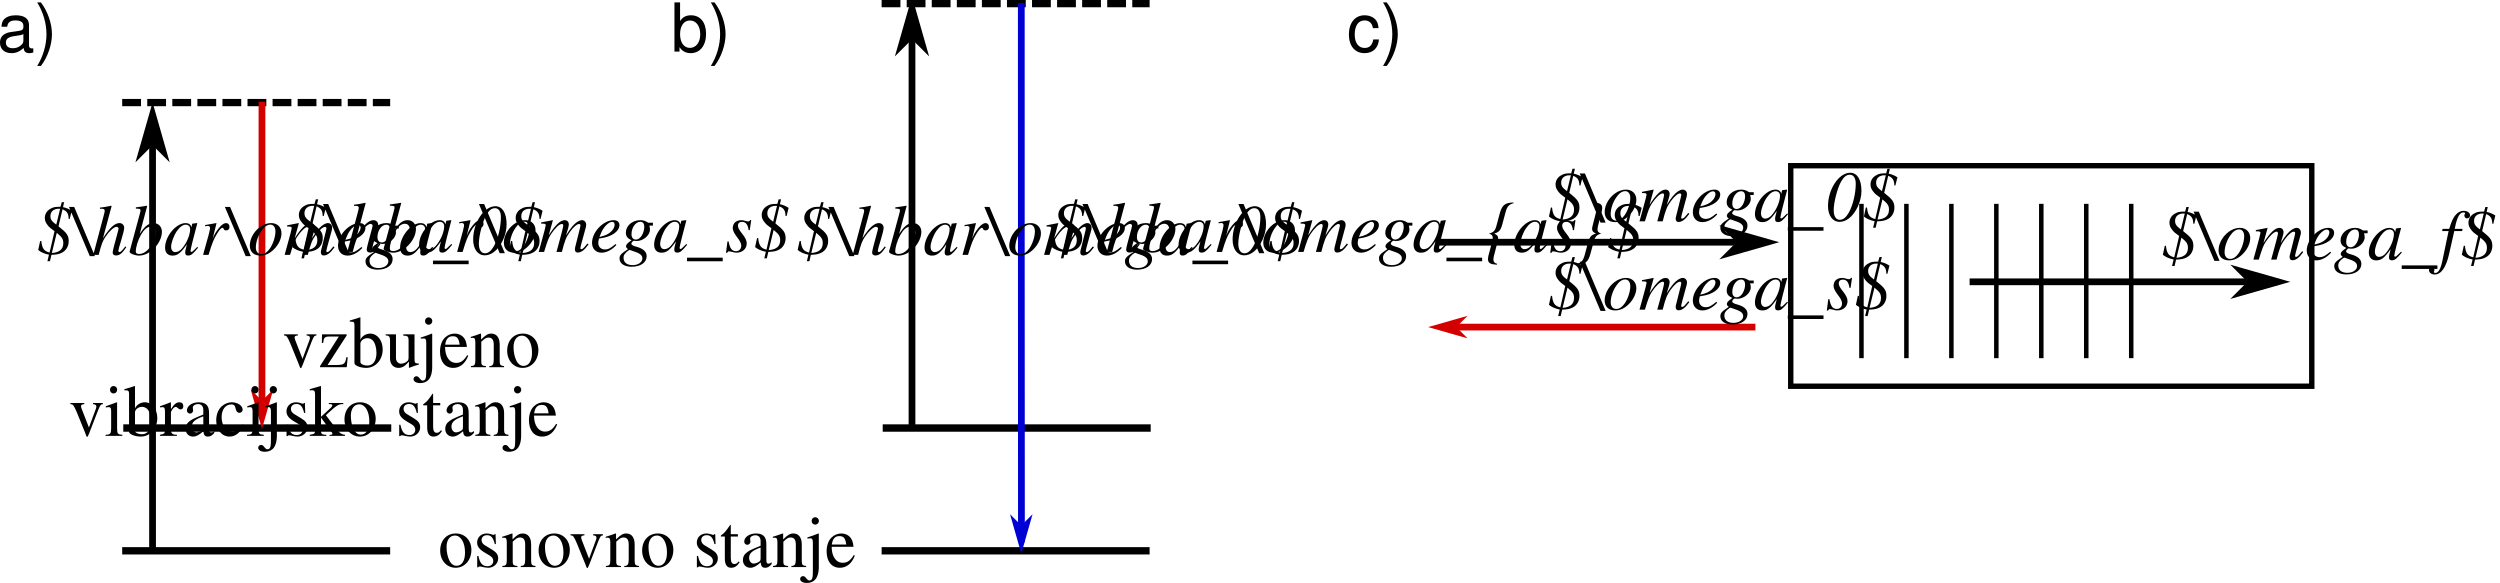
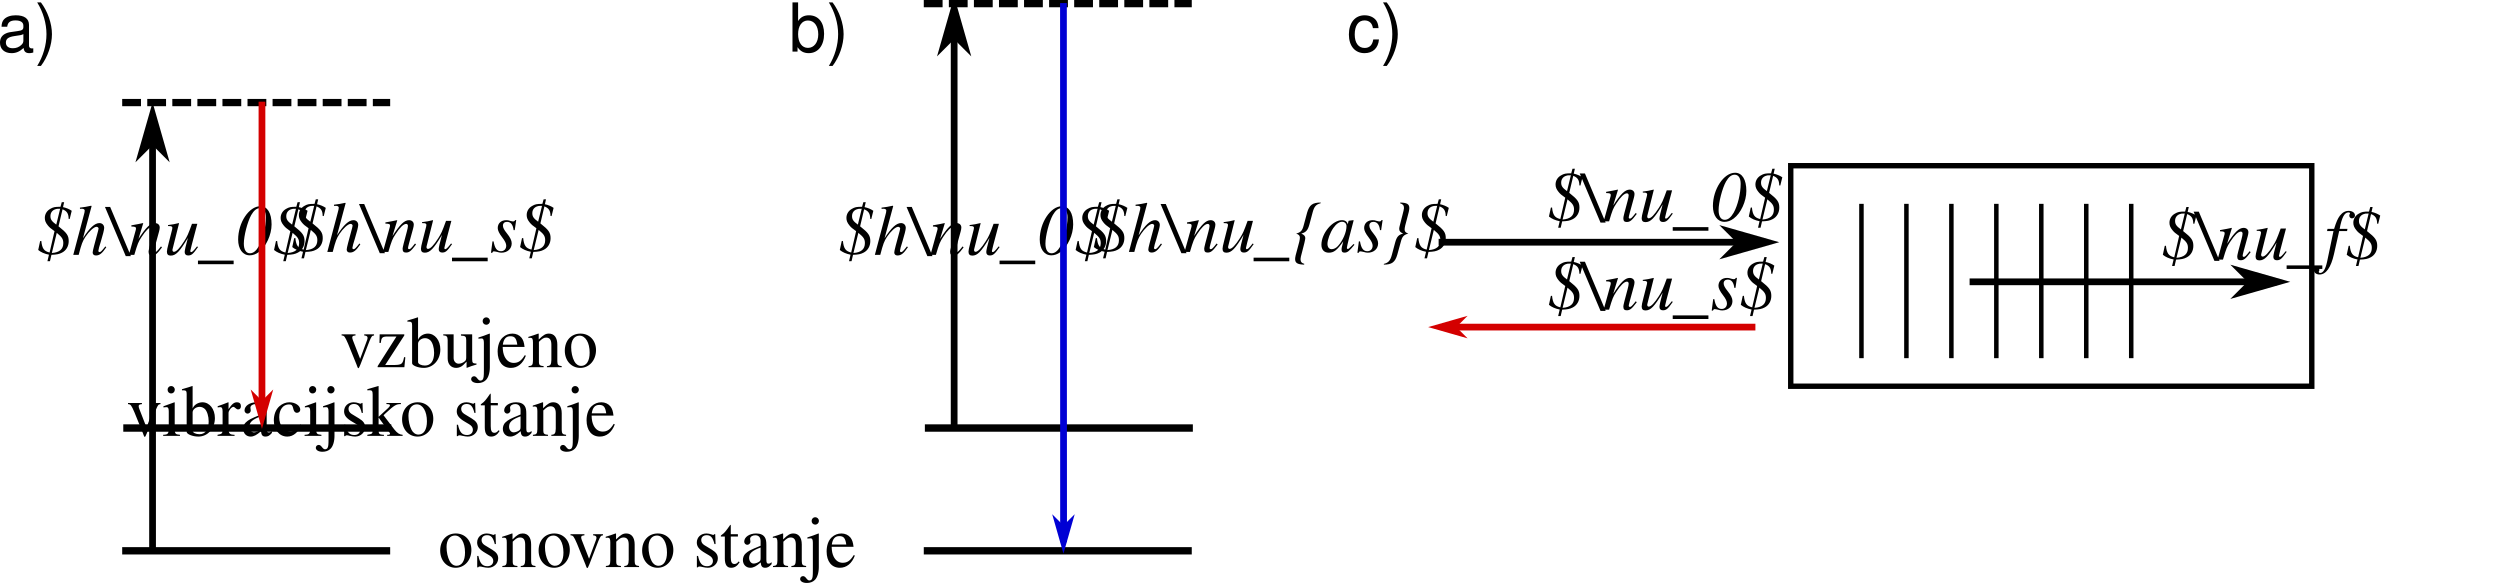
<svg xmlns="http://www.w3.org/2000/svg" width="156.921mm" height="36.593mm" viewBox="0 0 556.019 129.66" id="svg4233" version="1.1">
  <defs id="defs4235">
    <marker orient="auto" refY="0" refX="0" id="Arrow1Send" style="overflow:visible">
      <path id="path6160" d="M 0,0 5,-5 -12.5,0 5,5 0,0 Z" style="fill:#d40000;fill-opacity:1;fill-rule:evenodd;stroke:#d40000;stroke-width:1pt;stroke-opacity:1" transform="matrix(-0.2,0,0,-0.2,-1.2,0)" />
    </marker>
    <marker orient="auto" refY="0" refX="0" id="Arrow1Mend-76-9" style="overflow:visible">
      <path id="path4578-4-5" d="M 0,0 5,-5 -12.5,0 5,5 0,0 Z" style="fill-rule:evenodd;stroke:#000000;stroke-width:1pt" transform="matrix(-0.4,0,0,-0.4,-4,0)" />
    </marker>
    <clipPath id="cp6-9-9-9-0">
      <polygon id="polygon192-2-1-7-3" points="74,13 74,100 434,100 434,13 " />
    </clipPath>
    <clipPath id="cp6-7-2-4">
      <polygon points="74,100 434,100 434,13 74,13 " id="polygon192-3-7-8" />
    </clipPath>
    <marker orient="auto" refY="0" refX="0" id="marker4049" style="overflow:visible">
      <path id="path4051" d="M 0,0 5,-5 -12.5,0 5,5 0,0 Z" style="fill-rule:evenodd;stroke:#000000;stroke-width:1pt" transform="matrix(-0.4,0,0,-0.4,-4,0)" />
    </marker>
    <clipPath id="cp6-9-9-9">
      <polygon id="polygon192-2-1-7" points="434,100 434,13 74,13 74,100 " />
    </clipPath>
    <clipPath id="cp6-7-2">
      <polygon points="434,13 74,13 74,100 434,100 " id="polygon192-3-7" />
    </clipPath>
    <marker orient="auto" refY="0" refX="0" id="marker4058" style="overflow:visible">
      <path id="path4060" d="M 0,0 5,-5 -12.5,0 5,5 0,0 Z" style="fill-rule:evenodd;stroke:#000000;stroke-width:1pt" transform="matrix(-0.4,0,0,-0.4,-4,0)" />
    </marker>
    <clipPath id="cp6-9-9">
      <polygon id="polygon192-2-1" points="74,13 74,100 434,100 434,13 " />
    </clipPath>
    <clipPath id="cp6-7">
      <polygon points="74,100 434,100 434,13 74,13 " id="polygon192-3" />
    </clipPath>
    <marker orient="auto" refY="0" refX="0" id="Arrow1Mstart-17-6" style="overflow:visible">
      <path id="path4575-70-8" d="M 0,0 5,-5 -12.5,0 5,5 0,0 Z" style="fill-rule:evenodd;stroke:#000000;stroke-width:1pt" transform="matrix(0.4,0,0,0.4,4,0)" />
    </marker>
    <marker orient="auto" refY="0" refX="0" id="marker4069" style="overflow:visible">
      <path id="path4071" d="M 0,0 5,-5 -12.5,0 5,5 0,0 Z" style="fill-rule:evenodd;stroke:#000000;stroke-width:1pt" transform="matrix(-0.4,0,0,-0.4,-4,0)" />
    </marker>
    <clipPath id="cp6-9">
      <polygon id="polygon192-2" points="434,100 434,13 74,13 74,100 " />
    </clipPath>
    <clipPath id="cp6">
      <polygon id="polygon192" points="434,13 74,13 74,100 434,100 " />
    </clipPath>
    <marker orient="auto" refY="0" refX="0" id="Arrow1Send-5" style="overflow:visible">
      <path id="path6160-3" d="M 0,0 5,-5 -12.5,0 5,5 0,0 Z" style="fill:#d40000;fill-opacity:1;fill-rule:evenodd;stroke:#d40000;stroke-width:1pt;stroke-opacity:1" transform="matrix(-0.2,0,0,-0.2,-1.2,0)" />
    </marker>
    <marker orient="auto" refY="0" refX="0" id="Arrow1Send-5-1" style="overflow:visible">
      <path id="path6160-3-2" d="M 0,0 5,-5 -12.5,0 5,5 0,0 Z" style="fill:#d40000;fill-opacity:1;fill-rule:evenodd;stroke:#d40000;stroke-width:1pt;stroke-opacity:1" transform="matrix(-0.2,0,0,-0.2,-1.2,0)" />
    </marker>
    <marker orient="auto" refY="0" refX="0" id="Arrow1Send-5-1-0" style="overflow:visible">
      <path id="path6160-3-2-6" d="M 0,0 5,-5 -12.5,0 5,5 0,0 Z" style="fill:#d40000;fill-opacity:1;fill-rule:evenodd;stroke:#d40000;stroke-width:1pt;stroke-opacity:1" transform="matrix(-0.2,0,0,-0.2,-1.2,0)" />
    </marker>
    <marker orient="auto" refY="0" refX="0" id="Arrow1Send-5-1-0-9" style="overflow:visible">
      <path id="path6160-3-2-6-2" d="M 0,0 5,-5 -12.5,0 5,5 0,0 Z" style="fill:#d40000;fill-opacity:1;fill-rule:evenodd;stroke:#d40000;stroke-width:1pt;stroke-opacity:1" transform="matrix(-0.2,0,0,-0.2,-1.2,0)" />
    </marker>
    <marker orient="auto" refY="0" refX="0" id="Arrow1Send-5-9" style="overflow:visible">
      <path id="path6160-3-22" d="M 0,0 5,-5 -12.5,0 5,5 0,0 Z" style="fill:#d40000;fill-opacity:1;fill-rule:evenodd;stroke:#d40000;stroke-width:1pt;stroke-opacity:1" transform="matrix(-0.2,0,0,-0.2,-1.2,0)" />
    </marker>
    <marker orient="auto" refY="0" refX="0" id="Arrow1Send-5-9-3" style="overflow:visible">
      <path id="path6160-3-22-6" d="M 0,0 5,-5 -12.5,0 5,5 0,0 Z" style="fill:#d40000;fill-opacity:1;fill-rule:evenodd;stroke:#d40000;stroke-width:1pt;stroke-opacity:1" transform="matrix(-0.2,0,0,-0.2,-1.2,0)" />
    </marker>
    <marker orient="auto" refY="0" refX="0" id="Arrow1Send-5-9-3-5" style="overflow:visible">
      <path id="path6160-3-22-6-3" d="M 0,0 5,-5 -12.5,0 5,5 0,0 Z" style="fill:#d40000;fill-opacity:1;fill-rule:evenodd;stroke:#d40000;stroke-width:1pt;stroke-opacity:1" transform="matrix(-0.2,0,0,-0.2,-1.2,0)" />
    </marker>
    <clipPath id="cp6-9-3">
      <polygon id="polygon192-2-6" points="74,13 74,100 434,100 434,13 " />
    </clipPath>
    <clipPath id="cp6-9-3-6">
      <polygon id="polygon192-2-6-2" points="434,100 434,13 74,13 74,100 " />
    </clipPath>
    <marker orient="auto" refY="0" refX="0" id="Arrow1Mstart-17-6-0" style="overflow:visible">
      <path id="path4575-70-8-9" d="M 0,0 5,-5 -12.5,0 5,5 0,0 Z" style="fill-rule:evenodd;stroke:#000000;stroke-width:1pt" transform="matrix(0.4,0,0,0.4,4,0)" />
    </marker>
    <marker orient="auto" refY="0" refX="0" id="Arrow1Mstart-17-6-0-7" style="overflow:visible">
      <path id="path4575-70-8-9-9" d="M 0,0 5,-5 -12.5,0 5,5 0,0 Z" style="fill-rule:evenodd;stroke:#000000;stroke-width:1pt" transform="matrix(0.4,0,0,0.4,4,0)" />
    </marker>
    <clipPath id="cp6-9-3-0">
      <polygon id="polygon192-2-6-23" points="434,100 434,13 74,13 74,100 " />
    </clipPath>
    <marker orient="auto" refY="0" refX="0" id="Arrow1Mstart-17-6-7" style="overflow:visible">
      <path id="path4575-70-8-5" d="M 0,0 5,-5 -12.5,0 5,5 0,0 Z" style="fill-rule:evenodd;stroke:#000000;stroke-width:1pt" transform="matrix(0.4,0,0,0.4,4,0)" />
    </marker>
    <clipPath id="cp6-9-2">
      <polygon id="polygon192-2-2" points="74,13 74,100 434,100 434,13 " />
    </clipPath>
    <clipPath id="cp6-8">
      <polygon id="polygon192-9" points="74,100 434,100 434,13 74,13 " />
    </clipPath>
    <marker orient="auto" refY="0" refX="0" id="Arrow1Mstart-17-6-3" style="overflow:visible">
      <path id="path4575-70-8-56" d="M 0,0 5,-5 -12.5,0 5,5 0,0 Z" style="fill-rule:evenodd;stroke:#000000;stroke-width:1pt" transform="matrix(0.4,0,0,0.4,4,0)" />
    </marker>
    <marker orient="auto" refY="0" refX="0" id="Arrow1Mstart-17-6-3-3" style="overflow:visible">
      <path id="path4575-70-8-56-7" d="M 0,0 5,-5 -12.5,0 5,5 0,0 Z" style="fill-rule:evenodd;stroke:#000000;stroke-width:1pt" transform="matrix(0.4,0,0,0.4,4,0)" />
    </marker>
  </defs>
  <g id="layer1" transform="translate(-102.1018,-29.4242)">
+     <text xml:space="preserve" style="font-style:normal;font-variant:normal;font-weight:normal;font-stretch:normal;line-height:0%;font-family:msbm10;-inkscape-font-specification:msbm10;letter-spacing:0px;word-spacing:0px;fill:#000000;fill-opacity:1;stroke:none" x="202.568" y="153.219" id="text5306-8-6-2-2-96-7-9" transform="scale(0.9850577,1.015169)">
+       <tspan id="tspan5308-5-5-9-2-0-3-0" x="202.568" y="153.219" style="font-style:normal;font-variant:normal;font-weight:normal;font-stretch:normal;font-size:16px;line-height:1.25;font-family:'Nimbus Roman No9 L';-inkscape-font-specification:'Nimbus Roman No9 L'">osnovno stanje</tspan>
+     </text>
+     <text xml:space="preserve" style="font-style:normal;font-variant:normal;font-weight:normal;font-stretch:normal;line-height:0%;font-family:msbm10;-inkscape-font-specification:msbm10;letter-spacing:0px;word-spacing:0px;fill:#000000;fill-opacity:1;stroke:none" x="217.392" y="109.432" id="text5306-8-6-2-2-96-7-9-0" transform="scale(0.9850577,1.015169)">
+       <tspan x="217.392" y="109.432" style="font-style:normal;font-variant:normal;font-weight:normal;font-stretch:normal;font-size:16px;line-height:1.25;font-family:'Nimbus Roman No9 L';-inkscape-font-specification:'Nimbus Roman No9 L';text-align:center;text-anchor:middle" id="tspan4635">vzbujeno</tspan>
+     </text>
+     <text xml:space="preserve" style="font-style:normal;font-variant:normal;font-weight:normal;font-stretch:normal;line-height:0%;font-family:'Nimbus Sans L';-inkscape-font-specification:Sans;letter-spacing:0px;word-spacing:0px;fill:#000000;fill-opacity:1;stroke:none" x="162.603" y="85.456" id="text4477-2">
+       <tspan id="tspan4479-61" x="162.603" y="85.456" style="font-style:italic;font-variant:normal;font-weight:normal;font-stretch:normal;font-size:16px;line-height:1.25;font-family:'Nimbus Roman No9 L';-inkscape-font-specification:'Nimbus Roman No9 L Italic'"> $h\nu_s$</tspan>
+     </text>
+     <text xml:space="preserve" style="font-style:normal;font-variant:normal;font-weight:normal;font-stretch:normal;line-height:0%;font-family:'Nimbus Sans L';-inkscape-font-specification:Sans;letter-spacing:0px;word-spacing:0px;fill:#000000;fill-opacity:1;stroke:none" x="284.383" y="86.1" id="text4477-7">
+       <tspan id="tspan4479-8" x="284.383" y="86.1" style="font-style:italic;font-variant:normal;font-weight:normal;font-stretch:normal;font-size:16px;line-height:1.25;font-family:'Nimbus Roman No9 L';-inkscape-font-specification:'Nimbus Roman No9 L Italic'"> $h\nu_0$</tspan>
+     </text>
+     <text xml:space="preserve" style="font-style:normal;font-variant:normal;font-weight:normal;font-stretch:normal;line-height:0%;font-family:msbm10;-inkscape-font-specification:msbm10;letter-spacing:0px;word-spacing:0px;fill:#000000;fill-opacity:1;stroke:none" x="195.319" y="124.48" id="text5306-8-6-2-2-96-7-9-0-3" transform="scale(0.9850577,1.015169)">
+       <tspan x="195.319" y="124.48" style="font-style:normal;font-variant:normal;font-weight:normal;font-stretch:normal;font-size:16px;line-height:1.25;font-family:'Nimbus Roman No9 L';-inkscape-font-specification:'Nimbus Roman No9 L';text-align:center;text-anchor:middle" id="tspan4635-2">vibracijsko stanje</tspan>
+     </text>
+     <text xml:space="preserve" style="font-style:normal;font-variant:normal;font-weight:normal;font-stretch:normal;line-height:0%;font-family:'Nimbus Sans L';-inkscape-font-specification:Sans;letter-spacing:0px;word-spacing:0px;fill:#000000;fill-opacity:1;stroke:none;stroke-width:1px;stroke-linecap:butt;stroke-linejoin:miter;stroke-opacity:1" x="101.472" y="40.904" id="text4342">
+       <tspan id="tspan4344" x="101.472" y="40.904" style="font-size:15px;line-height:1.25">a)</tspan>
+     </text>
+     <text xml:space="preserve" style="font-style:normal;font-variant:normal;font-weight:normal;font-stretch:normal;line-height:0%;font-family:'Nimbus Sans L';-inkscape-font-specification:Sans;letter-spacing:0px;word-spacing:0px;fill:#000000;fill-opacity:1;stroke:none;stroke-width:1px;stroke-linecap:butt;stroke-linejoin:miter;stroke-opacity:1" x="277.542" y="40.904" id="text4342-3">
+       <tspan id="tspan4344-6" x="277.542" y="40.904" style="font-size:15px;line-height:1.25">b)</tspan>
+     </text>
+     <text xml:space="preserve" style="font-style:normal;font-variant:normal;font-weight:normal;font-stretch:normal;line-height:0%;font-family:'Nimbus Sans L';-inkscape-font-specification:Sans;letter-spacing:0px;word-spacing:0px;fill:#000000;fill-opacity:1;stroke:none;stroke-width:1px;stroke-linecap:butt;stroke-linejoin:miter;stroke-opacity:1" x="401.637" y="40.904" id="text4342-3-7">
+       <tspan id="tspan4344-6-5" x="401.637" y="40.904" style="font-size:15px;line-height:1.25">c)</tspan>
+     </text>
+     <text xml:space="preserve" style="font-style:normal;font-variant:normal;font-weight:normal;font-stretch:normal;line-height:0%;font-family:'Nimbus Sans L';-inkscape-font-specification:Sans;letter-spacing:0px;word-spacing:0px;fill:#000000;fill-opacity:1;stroke:none" x="442.102" y="78.655" id="text4477-0">
+       <tspan id="tspan4479-9" x="442.102" y="78.655" style="font-style:italic;font-variant:normal;font-weight:normal;font-stretch:normal;font-size:16px;line-height:1.25;font-family:'Nimbus Roman No9 L';-inkscape-font-specification:'Nimbus Roman No9 L Italic'"> $\nu_0$</tspan>
+     </text>
+     <text xml:space="preserve" style="font-style:normal;font-variant:normal;font-weight:normal;font-stretch:normal;line-height:0%;font-family:'Nimbus Sans L';-inkscape-font-specification:Sans;letter-spacing:0px;word-spacing:0px;fill:#000000;fill-opacity:1;stroke:none" x="442.102" y="98.293" id="text4477-2-6">
+       <tspan id="tspan4479-61-0" x="442.102" y="98.293" style="font-style:italic;font-variant:normal;font-weight:normal;font-stretch:normal;font-size:16px;line-height:1.25;font-family:'Nimbus Roman No9 L';-inkscape-font-specification:'Nimbus Roman No9 L Italic'"> $\nu_s$</tspan>
+     </text>
+     <text xml:space="preserve" style="font-style:normal;font-variant:normal;font-weight:normal;font-stretch:normal;line-height:0%;font-family:'Nimbus Sans L';-inkscape-font-specification:Sans;letter-spacing:0px;word-spacing:0px;fill:#000000;fill-opacity:1;stroke:none" x="578.638" y="87.162" id="text4477-2-6-2">
+       <tspan id="tspan4479-61-0-2" x="578.638" y="87.162" style="font-style:italic;font-variant:normal;font-weight:normal;font-stretch:normal;font-size:16px;line-height:1.25;font-family:'Nimbus Roman No9 L';-inkscape-font-specification:'Nimbus Roman No9 L Italic'"> $\nu_f$</tspan>
+     </text>
+     <text xml:space="preserve" style="font-style:normal;font-variant:normal;font-weight:normal;font-stretch:normal;line-height:0%;font-family:'Nimbus Sans L';-inkscape-font-specification:Sans;letter-spacing:0px;word-spacing:0px;fill:#000000;fill-opacity:1;stroke:none" x="106.102" y="86.1" id="text4477">
+       <tspan id="tspan4479" x="106.102" y="86.1" style="font-style:italic;font-variant:normal;font-weight:normal;font-stretch:normal;font-size:16px;line-height:1.25;font-family:'Nimbus Roman No9 L';-inkscape-font-specification:'Nimbus Roman No9 L Italic'"> $h\nu_0$</tspan>
+     </text>
    <g style="fill:none;fill-opacity:1;stroke:#000000;stroke-width:7.845;stroke-miterlimit:4;stroke-dasharray:23.536, 7.845;stroke-dashoffset:0;stroke-opacity:1" id="g189" clip-path="url(#cp6)" transform="matrix(0.1776455,0,0,0.2057794,116.1134,40.66403)">
      <clipPath id="clipPath4079">
        <polygon id="polygon4081" points="434,100 434,13 74,13 74,100 " />
      </clipPath>
      <polyline style="fill:none;fill-opacity:1;stroke:#000000;stroke-width:7.845;stroke-miterlimit:4;stroke-dasharray:23.536, 7.845;stroke-dashoffset:0;stroke-opacity:1" id="polyline194" points="74.1,56.212 409.608,56.212 " />
    </g>
    <g style="stroke-width:7.728;stroke-miterlimit:4;stroke-dasharray:none" id="g189-5" clip-path="url(#cp6-9)" transform="matrix(0.1776455,0,0,-0.2120582,116.1135,163.8469)">
      <clipPath id="clipPath3907">
        <polygon id="polygon3909" points="434,100 434,13 74,13 74,100 " />
      </clipPath>
      <polyline style="fill:none;stroke:#000000;stroke-width:7.728;stroke-miterlimit:4;stroke-dasharray:none;stroke-opacity:1" id="polyline194-4" points="74.1,56.212 409.608,56.212 " />
    </g>
-     <path style="fill:none;stroke:#000000;stroke-width:1.5;stroke-linecap:butt;stroke-linejoin:miter;stroke-opacity:1;marker-start:url(#Arrow1Mstart-17-6);stroke-miterlimit:4;stroke-dasharray:none" d="m 136.031,55.152 0,96.139" id="path4089" />
+     <path style="fill:none;stroke:#000000;stroke-width:1.5;stroke-linecap:butt;stroke-linejoin:miter;stroke-miterlimit:4;stroke-dasharray:none;stroke-opacity:1;marker-start:url(#Arrow1Mstart-17-6)" d="M 136.031,55.152 V 151.291" id="path4089" />
    <g style="stroke-width:7.728;stroke-miterlimit:4;stroke-dasharray:none" id="g189-5-7" clip-path="url(#cp6-9-3)" transform="matrix(0.1776455,0,0,0.2120582,116.3559,112.7048)">
      <clipPath id="clipPath3907-5">
        <polygon id="polygon3909-3" points="434,13 74,13 74,100 434,100 " />
      </clipPath>
      <polyline style="fill:none;stroke:#000000;stroke-width:7.728;stroke-miterlimit:4;stroke-dasharray:none;stroke-opacity:1" id="polyline194-4-5" points="74.1,56.212 409.608,56.212 " />
    </g>
-     <g id="g4994" style="fill:#d40000;fill-opacity:1;stroke:#d40000;stroke-opacity:1;stroke-width:0.5;stroke-miterlimit:4;stroke-dasharray:none">
-       <path style="color:#000000;font-style:normal;font-variant:normal;font-weight:normal;font-stretch:normal;font-size:medium;line-height:normal;font-family:sans-serif;text-indent:0;text-align:start;text-decoration:none;text-decoration-line:none;text-decoration-style:solid;text-decoration-color:#000000;letter-spacing:normal;word-spacing:normal;text-transform:none;direction:ltr;block-progression:tb;writing-mode:lr-tb;baseline-shift:baseline;text-anchor:start;white-space:normal;clip-rule:nonzero;display:inline;overflow:visible;visibility:visible;opacity:1;isolation:auto;mix-blend-mode:normal;color-interpolation:sRGB;color-interpolation-filters:linearRGB;solid-color:#000000;solid-opacity:1;fill:#d40000;fill-opacity:1;fill-rule:nonzero;stroke:#d40000;stroke-width:0.5;stroke-linecap:butt;stroke-linejoin:miter;stroke-miterlimit:4;stroke-dasharray:none;stroke-dashoffset:0;stroke-opacity:1;color-rendering:auto;image-rendering:auto;shape-rendering:auto;text-rendering:auto;enable-background:accumulate" d="m 159.865,52.289 0,69.18 1,0 0,-69.18 -1,0 z" id="path4089-6" />
-       <path style="fill:#d40000;fill-opacity:1;fill-rule:evenodd;stroke:#d40000;stroke-width:0.5;stroke-opacity:1;stroke-miterlimit:4;stroke-dasharray:none" d="m 160.364,118.906 -2,-2 2,7 2,-7 -2,2 z" id="path5000" />
-     </g>
-     <g style="fill:none;fill-opacity:1;stroke:#000000;stroke-width:7.845;stroke-miterlimit:4;stroke-dasharray:23.536, 7.845;stroke-dashoffset:0;stroke-opacity:1" id="g189-7" clip-path="url(#cp6-8)" transform="matrix(0.1776455,0,0,0.2057794,285.0196,18.66402)">
+     <g id="g4994" style="fill:#d40000;fill-opacity:1;stroke:#d40000;stroke-width:0.5;stroke-miterlimit:4;stroke-dasharray:none;stroke-opacity:1">
+       <path style="color:#000000;font-style:normal;font-variant:normal;font-weight:normal;font-stretch:normal;font-size:medium;line-height:normal;font-family:sans-serif;text-indent:0;text-align:start;text-decoration:none;text-decoration-line:none;text-decoration-style:solid;text-decoration-color:#000000;letter-spacing:normal;word-spacing:normal;text-transform:none;writing-mode:lr-tb;direction:ltr;baseline-shift:baseline;text-anchor:start;white-space:normal;clip-rule:nonzero;display:inline;overflow:visible;visibility:visible;opacity:1;isolation:auto;mix-blend-mode:normal;color-interpolation:sRGB;color-interpolation-filters:linearRGB;solid-color:#000000;solid-opacity:1;fill:#d40000;fill-opacity:1;fill-rule:nonzero;stroke:#d40000;stroke-width:0.5;stroke-linecap:butt;stroke-linejoin:miter;stroke-miterlimit:4;stroke-dasharray:none;stroke-dashoffset:0;stroke-opacity:1;color-rendering:auto;image-rendering:auto;shape-rendering:auto;text-rendering:auto;enable-background:accumulate" d="m 159.865,52.289 v 69.18 h 1 V 52.289 Z" id="path4089-6" />
+       <path style="fill:#d40000;fill-opacity:1;fill-rule:evenodd;stroke:#d40000;stroke-width:0.5;stroke-miterlimit:4;stroke-dasharray:none;stroke-opacity:1" d="m 160.364,118.906 -2,-2 2,7 2,-7 z" id="path5000" />
+     </g>
+     <g style="fill:none;fill-opacity:1;stroke:#000000;stroke-width:7.845;stroke-miterlimit:4;stroke-dasharray:23.536, 7.845;stroke-dashoffset:0;stroke-opacity:1" id="g189-7" clip-path="url(#cp6-8)" transform="matrix(0.1776455,0,0,0.2057794,294.3946,18.66402)">
      <clipPath id="clipPath4079-3">
-         <polygon id="polygon4081-6" points="74,100 434,100 434,13 74,13 " />
+         <polygon id="polygon4081-6" points="434,100 434,13 74,13 74,100 " />
      </clipPath>
      <polyline style="fill:none;fill-opacity:1;stroke:#000000;stroke-width:7.845;stroke-miterlimit:4;stroke-dasharray:23.536, 7.845;stroke-dashoffset:0;stroke-opacity:1" id="polyline194-1" points="74.1,56.212 409.608,56.212 " />
    </g>
-     <g style="stroke-width:7.728;stroke-miterlimit:4;stroke-dasharray:none" id="g189-5-2" clip-path="url(#cp6-9-2)" transform="matrix(0.1776455,0,0,-0.2120582,285.0196,163.8469)">
+     <g style="stroke-width:7.728;stroke-miterlimit:4;stroke-dasharray:none" id="g189-5-2" clip-path="url(#cp6-9-2)" transform="matrix(0.1776455,0,0,-0.2120582,294.3946,163.8469)">
      <clipPath id="clipPath3907-9">
-         <polygon id="polygon3909-31" points="434,100 434,13 74,13 74,100 " />
+         <polygon id="polygon3909-31" points="434,13 74,13 74,100 434,100 " />
      </clipPath>
      <polyline style="fill:none;stroke:#000000;stroke-width:7.728;stroke-miterlimit:4;stroke-dasharray:none;stroke-opacity:1" id="polyline194-4-9" points="74.1,56.212 409.608,56.212 " />
    </g>
-     <path style="fill:none;stroke:#000000;stroke-width:1.5;stroke-linecap:butt;stroke-linejoin:miter;stroke-opacity:1;marker-start:url(#Arrow1Mstart-17-6);stroke-miterlimit:4;stroke-dasharray:none" d="m 304.937,31.593 0,92.351" id="path4089-4" />
-     <g style="stroke-width:7.728;stroke-miterlimit:4;stroke-dasharray:none" id="g189-5-7-5" clip-path="url(#cp6-9-3-0)" transform="matrix(0.1776455,0,0,0.2120582,285.262,112.7048)">
+     <path style="fill:none;stroke:#000000;stroke-width:1.5;stroke-linecap:butt;stroke-linejoin:miter;stroke-miterlimit:4;stroke-dasharray:none;stroke-opacity:1;marker-start:url(#Arrow1Mstart-17-6)" d="M 314.312,31.593 V 123.944" id="path4089-4" />
+     <g style="stroke-width:7.728;stroke-miterlimit:4;stroke-dasharray:none" id="g189-5-7-5" clip-path="url(#cp6-9-3-0)" transform="matrix(0.1776455,0,0,0.2120582,294.637,112.7048)">
      <clipPath id="clipPath3907-5-0">
-         <polygon id="polygon3909-3-3" points="434,13 74,13 74,100 434,100 " />
+         <polygon id="polygon3909-3-3" points="74,13 74,100 434,100 434,13 " />
      </clipPath>
      <polyline style="fill:none;stroke:#000000;stroke-width:7.728;stroke-miterlimit:4;stroke-dasharray:none;stroke-opacity:1" id="polyline194-4-5-6" points="74.1,56.212 409.608,56.212 " />
    </g>
-     <g id="g5002" style="fill:#0000d4;fill-opacity:1;stroke:#0000d4;stroke-opacity:1;stroke-width:0.5;stroke-miterlimit:4;stroke-dasharray:none">
-       <path style="color:#000000;font-style:normal;font-variant:normal;font-weight:normal;font-stretch:normal;font-size:medium;line-height:normal;font-family:sans-serif;text-indent:0;text-align:start;text-decoration:none;text-decoration-line:none;text-decoration-style:solid;text-decoration-color:#000000;letter-spacing:normal;word-spacing:normal;text-transform:none;direction:ltr;block-progression:tb;writing-mode:lr-tb;baseline-shift:baseline;text-anchor:start;white-space:normal;clip-rule:nonzero;display:inline;overflow:visible;visibility:visible;opacity:1;isolation:auto;mix-blend-mode:normal;color-interpolation:sRGB;color-interpolation-filters:linearRGB;solid-color:#000000;solid-opacity:1;fill:#0000d4;fill-opacity:1;fill-rule:nonzero;stroke:#0000d4;stroke-width:0.5;stroke-linecap:butt;stroke-linejoin:miter;stroke-miterlimit:4;stroke-dasharray:none;stroke-dashoffset:0;stroke-opacity:1;color-rendering:auto;image-rendering:auto;shape-rendering:auto;text-rendering:auto;enable-background:accumulate" d="m 328.746,30.361 0.023,119.409 1,0 c -0.023,-0.462 -0.023,-119.409 -0.023,-119.409 z" id="path4089-6-1" />
-       <path style="fill:#0000d4;fill-opacity:1;fill-rule:evenodd;stroke:#0000d4;stroke-width:0.5;stroke-opacity:1;stroke-miterlimit:4;stroke-dasharray:none" d="m 329.245,146.647 -2,-2 2,7 2,-7 -2,2 z" id="path5008" />
-     </g>
-     <text xml:space="preserve" style="font-style:normal;font-variant:normal;font-weight:normal;font-stretch:normal;font-size:32.017px;line-height:125%;font-family:msbm10;-inkscape-font-specification:msbm10;letter-spacing:0px;word-spacing:0px;fill:#000000;fill-opacity:1;stroke:none" x="202.568" y="153.219" id="text5306-8-6-2-2-96-7-9" transform="scale(0.9850577,1.015169)">
-       <tspan id="tspan5308-5-5-9-2-0-3-0" x="202.568" y="153.219" style="font-style:normal;font-variant:normal;font-weight:normal;font-stretch:normal;font-size:16px;font-family:'Nimbus Roman No9 L';-inkscape-font-specification:'Nimbus Roman No9 L'">osnovno stanje</tspan>
-     </text>
-     <text xml:space="preserve" style="font-style:normal;font-variant:normal;font-weight:normal;font-stretch:normal;font-size:32.017px;line-height:125%;font-family:msbm10;-inkscape-font-specification:msbm10;letter-spacing:0px;word-spacing:0px;fill:#000000;fill-opacity:1;stroke:none" x="217.392" y="109.432" id="text5306-8-6-2-2-96-7-9-0" transform="scale(0.9850577,1.015169)">
-       <tspan x="217.392" y="109.432" style="font-style:normal;font-variant:normal;font-weight:normal;font-stretch:normal;font-size:16px;font-family:'Nimbus Roman No9 L';-inkscape-font-specification:'Nimbus Roman No9 L';text-align:center;text-anchor:middle" id="tspan4635">vzbujeno</tspan>
-     </text>
-     <text xml:space="preserve" style="font-style:normal;font-variant:normal;font-weight:normal;font-stretch:normal;font-size:22px;line-height:125%;font-family:'Nimbus Sans L';-inkscape-font-specification:Sans;letter-spacing:0px;word-spacing:0px;fill:#000000;fill-opacity:1;stroke:none" x="106.102" y="86.1" id="text4477">
-       <tspan id="tspan4479" x="106.102" y="86.1" style="font-style:italic;font-variant:normal;font-weight:normal;font-stretch:normal;font-size:16px;font-family:'Nimbus Roman No9 L';-inkscape-font-specification:'Nimbus Roman No9 L Italic'"> $\hbar\omega_0$<tspan id="tspan3190" style="font-size:65%;baseline-shift:sub" />
-       </tspan>
-     </text>
-     <text xml:space="preserve" style="font-style:normal;font-variant:normal;font-weight:normal;font-stretch:normal;font-size:22px;line-height:125%;font-family:'Nimbus Sans L';-inkscape-font-specification:Sans;letter-spacing:0px;word-spacing:0px;fill:#000000;fill-opacity:1;stroke:none" x="162.603" y="85.456" id="text4477-2">
-       <tspan id="tspan4479-61" x="162.603" y="85.456" style="font-style:italic;font-variant:normal;font-weight:normal;font-stretch:normal;font-size:16px;font-family:'Nimbus Roman No9 L';-inkscape-font-specification:'Nimbus Roman No9 L Italic'"> $\hbar\omega_s$</tspan>
-     </text>
-     <text xml:space="preserve" style="font-style:normal;font-variant:normal;font-weight:normal;font-stretch:normal;font-size:22px;line-height:125%;font-family:'Nimbus Sans L';-inkscape-font-specification:Sans;letter-spacing:0px;word-spacing:0px;fill:#000000;fill-opacity:1;stroke:none" x="275.008" y="86.1" id="text4477-7">
-       <tspan id="tspan4479-8" x="275.008" y="86.1" style="font-style:italic;font-variant:normal;font-weight:normal;font-stretch:normal;font-size:16px;font-family:'Nimbus Roman No9 L';-inkscape-font-specification:'Nimbus Roman No9 L Italic'"> $\hbar\omega_0$<tspan id="tspan3190-4" style="font-size:65%;baseline-shift:sub" />
-       </tspan>
-     </text>
-     <text xml:space="preserve" style="font-style:normal;font-variant:normal;font-weight:normal;font-stretch:normal;font-size:22px;line-height:125%;font-family:'Nimbus Sans L';-inkscape-font-specification:Sans;letter-spacing:0px;word-spacing:0px;fill:#000000;fill-opacity:1;stroke:none" x="331.509" y="85.456" id="text4477-2-0">
-       <tspan id="tspan4479-61-6" x="331.509" y="85.456" style="font-style:italic;font-variant:normal;font-weight:normal;font-stretch:normal;font-size:16px;font-family:'Nimbus Roman No9 L';-inkscape-font-specification:'Nimbus Roman No9 L Italic'"> $\hbar\omega_{as}$</tspan>
-     </text>
-     <text xml:space="preserve" style="font-style:normal;font-variant:normal;font-weight:normal;font-stretch:normal;font-size:32.017px;line-height:125%;font-family:msbm10;-inkscape-font-specification:msbm10;letter-spacing:0px;word-spacing:0px;fill:#000000;fill-opacity:1;stroke:none" x="195.319" y="124.48" id="text5306-8-6-2-2-96-7-9-0-3" transform="scale(0.9850577,1.015169)">
-       <tspan x="195.319" y="124.48" style="font-style:normal;font-variant:normal;font-weight:normal;font-stretch:normal;font-size:16px;font-family:'Nimbus Roman No9 L';-inkscape-font-specification:'Nimbus Roman No9 L';text-align:center;text-anchor:middle" id="tspan4635-2">vibracijsko stanje</tspan>
-     </text>
-     <text xml:space="preserve" style="font-style:normal;font-variant:normal;font-weight:normal;font-stretch:normal;font-size:37.5px;line-height:125%;font-family:'Nimbus Sans L';-inkscape-font-specification:Sans;letter-spacing:0px;word-spacing:0px;fill:#000000;fill-opacity:1;stroke:none;stroke-width:1px;stroke-linecap:butt;stroke-linejoin:miter;stroke-opacity:1" x="101.472" y="40.904" id="text4342">
-       <tspan id="tspan4344" x="101.472" y="40.904" style="font-size:15px">a)</tspan>
-     </text>
-     <text xml:space="preserve" style="font-style:normal;font-variant:normal;font-weight:normal;font-stretch:normal;font-size:37.5px;line-height:125%;font-family:'Nimbus Sans L';-inkscape-font-specification:Sans;letter-spacing:0px;word-spacing:0px;fill:#000000;fill-opacity:1;stroke:none;stroke-width:1px;stroke-linecap:butt;stroke-linejoin:miter;stroke-opacity:1" x="251.292" y="40.904" id="text4342-3">
-       <tspan id="tspan4344-6" x="251.292" y="40.904" style="font-size:15px">b)</tspan>
-     </text>
-     <text xml:space="preserve" style="font-style:normal;font-variant:normal;font-weight:normal;font-stretch:normal;font-size:37.5px;line-height:125%;font-family:'Nimbus Sans L';-inkscape-font-specification:Sans;letter-spacing:0px;word-spacing:0px;fill:#000000;fill-opacity:1;stroke:none;stroke-width:1px;stroke-linecap:butt;stroke-linejoin:miter;stroke-opacity:1" x="401.637" y="40.904" id="text4342-3-7">
-       <tspan id="tspan4344-6-5" x="401.637" y="40.904" style="font-size:15px">c)</tspan>
+     <g id="g5002" style="fill:#0000d4;fill-opacity:1;stroke:#0000d4;stroke-width:0.5;stroke-miterlimit:4;stroke-dasharray:none;stroke-opacity:1" transform="translate(9.375001)">
+       <path style="color:#000000;font-style:normal;font-variant:normal;font-weight:normal;font-stretch:normal;font-size:medium;line-height:normal;font-family:sans-serif;text-indent:0;text-align:start;text-decoration:none;text-decoration-line:none;text-decoration-style:solid;text-decoration-color:#000000;letter-spacing:normal;word-spacing:normal;text-transform:none;writing-mode:lr-tb;direction:ltr;baseline-shift:baseline;text-anchor:start;white-space:normal;clip-rule:nonzero;display:inline;overflow:visible;visibility:visible;opacity:1;isolation:auto;mix-blend-mode:normal;color-interpolation:sRGB;color-interpolation-filters:linearRGB;solid-color:#000000;solid-opacity:1;fill:#0000d4;fill-opacity:1;fill-rule:nonzero;stroke:#0000d4;stroke-width:0.5;stroke-linecap:butt;stroke-linejoin:miter;stroke-miterlimit:4;stroke-dasharray:none;stroke-dashoffset:0;stroke-opacity:1;color-rendering:auto;image-rendering:auto;shape-rendering:auto;text-rendering:auto;enable-background:accumulate" d="m 328.746,30.361 0.023,119.409 h 1 c -0.023,-0.462 -0.023,-119.409 -0.023,-119.409 z" id="path4089-6-1" />
+       <path style="fill:#0000d4;fill-opacity:1;fill-rule:evenodd;stroke:#0000d4;stroke-width:0.5;stroke-miterlimit:4;stroke-dasharray:none;stroke-opacity:1" d="m 329.245,146.647 -2,-2 2,7 2,-7 z" id="path5008" />
+     </g>
+     <text xml:space="preserve" style="font-style:normal;font-variant:normal;font-weight:normal;font-stretch:normal;line-height:0%;font-family:'Nimbus Sans L';-inkscape-font-specification:Sans;letter-spacing:0px;word-spacing:0px;fill:#000000;fill-opacity:1;stroke:none" x="340.884" y="85.456" id="text4477-2-0">
+       <tspan id="tspan4479-61-6" x="340.884" y="85.456" style="font-style:italic;font-variant:normal;font-weight:normal;font-stretch:normal;font-size:16px;line-height:1.25;font-family:'Nimbus Roman No9 L';-inkscape-font-specification:'Nimbus Roman No9 L Italic'"> $h\nu_{as}$</tspan>
    </text>
    <rect style="opacity:1;fill:none;fill-opacity:1;fill-rule:nonzero;stroke:#000000;stroke-width:1.2;stroke-linecap:butt;stroke-linejoin:miter;stroke-miterlimit:4;stroke-dasharray:none;stroke-dashoffset:0;stroke-opacity:1" id="rect4382" width="115.884" height="49.046" x="500.375" y="66.28" />
-     <path style="fill:none;stroke:#000000;stroke-width:1.5;stroke-linecap:butt;stroke-linejoin:miter;stroke-miterlimit:4;stroke-dasharray:none;stroke-opacity:1;marker-start:url(#Arrow1Mstart-17-6-3)" d="m 494.86,83.295 -72.795,0" id="path4089-9" />
-     <g transform="matrix(0,-1,-1,0,544.5542,262.535)" id="g4994-1" style="fill:#d40000;fill-opacity:1;stroke:#d40000;stroke-opacity:1;stroke-width:0.5;stroke-miterlimit:4;stroke-dasharray:none">
-       <path style="color:#000000;font-style:normal;font-variant:normal;font-weight:normal;font-stretch:normal;font-size:medium;line-height:normal;font-family:sans-serif;text-indent:0;text-align:start;text-decoration:none;text-decoration-line:none;text-decoration-style:solid;text-decoration-color:#000000;letter-spacing:normal;word-spacing:normal;text-transform:none;direction:ltr;block-progression:tb;writing-mode:lr-tb;baseline-shift:baseline;text-anchor:start;white-space:normal;clip-rule:nonzero;display:inline;overflow:visible;visibility:visible;opacity:1;isolation:auto;mix-blend-mode:normal;color-interpolation:sRGB;color-interpolation-filters:linearRGB;solid-color:#000000;solid-opacity:1;fill:#d40000;fill-opacity:1;fill-rule:nonzero;stroke:#d40000;stroke-width:0.5;stroke-linecap:butt;stroke-linejoin:miter;stroke-miterlimit:4;stroke-dasharray:none;stroke-dashoffset:0;stroke-opacity:1;color-rendering:auto;image-rendering:auto;shape-rendering:auto;text-rendering:auto;enable-background:accumulate" d="m 159.865,52.289 0,69.18 1,0 0,-69.18 -1,0 z" id="path4089-6-2" />
-       <path style="fill:#d40000;fill-opacity:1;fill-rule:evenodd;stroke:#d40000;stroke-width:0.5;stroke-opacity:1;stroke-miterlimit:4;stroke-dasharray:none" d="m 160.364,118.906 -2,-2 2,7 2,-7 -2,2 z" id="path5000-7" />
-     </g>
-     <text xml:space="preserve" style="font-style:normal;font-variant:normal;font-weight:normal;font-stretch:normal;font-size:22px;line-height:125%;font-family:'Nimbus Sans L';-inkscape-font-specification:Sans;letter-spacing:0px;word-spacing:0px;fill:#000000;fill-opacity:1;stroke:none" x="442.102" y="78.655" id="text4477-0">
-       <tspan id="tspan4479-9" x="442.102" y="78.655" style="font-style:italic;font-variant:normal;font-weight:normal;font-stretch:normal;font-size:16px;font-family:'Nimbus Roman No9 L';-inkscape-font-specification:'Nimbus Roman No9 L Italic'"> $\omega_0$</tspan>
-     </text>
-     <text xml:space="preserve" style="font-style:normal;font-variant:normal;font-weight:normal;font-stretch:normal;font-size:22px;line-height:125%;font-family:'Nimbus Sans L';-inkscape-font-specification:Sans;letter-spacing:0px;word-spacing:0px;fill:#000000;fill-opacity:1;stroke:none" x="442.102" y="98.293" id="text4477-2-6">
-       <tspan id="tspan4479-61-0" x="442.102" y="98.293" style="font-style:italic;font-variant:normal;font-weight:normal;font-stretch:normal;font-size:16px;font-family:'Nimbus Roman No9 L';-inkscape-font-specification:'Nimbus Roman No9 L Italic'"> $\omega_s$</tspan>
-     </text>
-     <path style="fill:none;fill-rule:evenodd;stroke:#000000;stroke-width:1px;stroke-linecap:butt;stroke-linejoin:miter;stroke-opacity:1" d="m 516.102,74.76 0,34.323" id="path4592" />
-     <path style="fill:none;fill-rule:evenodd;stroke:#000000;stroke-width:1px;stroke-linecap:butt;stroke-linejoin:miter;stroke-opacity:1" d="m 526.102,74.76 0,34.323" id="path4592-6" />
-     <path style="fill:none;fill-rule:evenodd;stroke:#000000;stroke-width:1px;stroke-linecap:butt;stroke-linejoin:miter;stroke-opacity:1" d="m 536.102,74.76 0,34.323" id="path4592-6-2" />
-     <path style="fill:none;fill-rule:evenodd;stroke:#000000;stroke-width:1px;stroke-linecap:butt;stroke-linejoin:miter;stroke-opacity:1" d="m 546.102,74.76 0,34.323" id="path4592-6-2-6" />
+     <path style="fill:none;stroke:#000000;stroke-width:1.5;stroke-linecap:butt;stroke-linejoin:miter;stroke-miterlimit:4;stroke-dasharray:none;stroke-opacity:1;marker-start:url(#Arrow1Mstart-17-6-3)" d="M 494.86,83.295 H 422.065" id="path4089-9" />
+     <g transform="matrix(0,-1,-1,0,544.5542,262.535)" id="g4994-1" style="fill:#d40000;fill-opacity:1;stroke:#d40000;stroke-width:0.5;stroke-miterlimit:4;stroke-dasharray:none;stroke-opacity:1">
+       <path style="color:#000000;font-style:normal;font-variant:normal;font-weight:normal;font-stretch:normal;font-size:medium;line-height:normal;font-family:sans-serif;text-indent:0;text-align:start;text-decoration:none;text-decoration-line:none;text-decoration-style:solid;text-decoration-color:#000000;letter-spacing:normal;word-spacing:normal;text-transform:none;writing-mode:lr-tb;direction:ltr;baseline-shift:baseline;text-anchor:start;white-space:normal;clip-rule:nonzero;display:inline;overflow:visible;visibility:visible;opacity:1;isolation:auto;mix-blend-mode:normal;color-interpolation:sRGB;color-interpolation-filters:linearRGB;solid-color:#000000;solid-opacity:1;fill:#d40000;fill-opacity:1;fill-rule:nonzero;stroke:#d40000;stroke-width:0.5;stroke-linecap:butt;stroke-linejoin:miter;stroke-miterlimit:4;stroke-dasharray:none;stroke-dashoffset:0;stroke-opacity:1;color-rendering:auto;image-rendering:auto;shape-rendering:auto;text-rendering:auto;enable-background:accumulate" d="m 159.865,52.289 v 69.18 h 1 V 52.289 Z" id="path4089-6-2" />
+       <path style="fill:#d40000;fill-opacity:1;fill-rule:evenodd;stroke:#d40000;stroke-width:0.5;stroke-miterlimit:4;stroke-dasharray:none;stroke-opacity:1" d="m 160.364,118.906 -2,-2 2,7 2,-7 z" id="path5000-7" />
+     </g>
+     <path style="fill:none;fill-rule:evenodd;stroke:#000000;stroke-width:1px;stroke-linecap:butt;stroke-linejoin:miter;stroke-opacity:1" d="M 516.102,74.76 V 109.084" id="path4592" />
+     <path style="fill:none;fill-rule:evenodd;stroke:#000000;stroke-width:1px;stroke-linecap:butt;stroke-linejoin:miter;stroke-opacity:1" d="m 526.102,74.76 v 34.323" id="path4592-6" />
+     <path style="fill:none;fill-rule:evenodd;stroke:#000000;stroke-width:1px;stroke-linecap:butt;stroke-linejoin:miter;stroke-opacity:1" d="M 536.102,74.76 V 109.084" id="path4592-6-2" />
+     <path style="fill:none;fill-rule:evenodd;stroke:#000000;stroke-width:1px;stroke-linecap:butt;stroke-linejoin:miter;stroke-opacity:1" d="M 546.102,74.76 V 109.084" id="path4592-6-2-6" />
    <g id="g4711">
-       <path id="path4592-6-2-6-1" d="m 556.102,74.76 0,34.323" style="fill:none;fill-rule:evenodd;stroke:#000000;stroke-width:1px;stroke-linecap:butt;stroke-linejoin:miter;stroke-opacity:1" />
-       <path id="path4592-6-2-6-1-8" d="m 566.102,74.76 0,34.323" style="fill:none;fill-rule:evenodd;stroke:#000000;stroke-width:1px;stroke-linecap:butt;stroke-linejoin:miter;stroke-opacity:1" />
-       <path id="path4592-6-2-6-1-8-7" d="m 576.102,74.76 0,34.323" style="fill:none;fill-rule:evenodd;stroke:#000000;stroke-width:1px;stroke-linecap:butt;stroke-linejoin:miter;stroke-opacity:1" />
-     </g>
-     <path style="fill:none;stroke:#000000;stroke-width:1.5;stroke-linecap:butt;stroke-linejoin:miter;stroke-miterlimit:4;stroke-dasharray:none;stroke-opacity:1;marker-start:url(#Arrow1Mstart-17-6-3-3)" d="m 608.518,92.102 -68.359,0" id="path4089-9-9" />
-     <text xml:space="preserve" style="font-style:normal;font-variant:normal;font-weight:normal;font-stretch:normal;font-size:22px;line-height:125%;font-family:'Nimbus Sans L';-inkscape-font-specification:Sans;letter-spacing:0px;word-spacing:0px;fill:#000000;fill-opacity:1;stroke:none" x="578.638" y="87.162" id="text4477-2-6-2">
-       <tspan id="tspan4479-61-0-2" x="578.638" y="87.162" style="font-style:italic;font-variant:normal;font-weight:normal;font-stretch:normal;font-size:16px;font-family:'Nimbus Roman No9 L';-inkscape-font-specification:'Nimbus Roman No9 L Italic'"> $\omega_f$</tspan>
-     </text>
-     <text xml:space="preserve" style="font-style:normal;font-variant:normal;font-weight:normal;font-stretch:normal;font-size:37.5px;line-height:125%;font-family:'Nimbus Sans L';-inkscape-font-specification:Sans;letter-spacing:0px;word-spacing:0px;fill:#000000;fill-opacity:1;stroke:none;stroke-width:1px;stroke-linecap:butt;stroke-linejoin:miter;stroke-opacity:1" x="601.237" y="138.683" id="text4926">
-       <tspan id="tspan4928" x="601.237" y="138.683" />
+       <path id="path4592-6-2-6-1" d="M 556.102,74.76 V 109.084" style="fill:none;fill-rule:evenodd;stroke:#000000;stroke-width:1px;stroke-linecap:butt;stroke-linejoin:miter;stroke-opacity:1" />
+       <path id="path4592-6-2-6-1-8" d="M 566.102,74.76 V 109.084" style="fill:none;fill-rule:evenodd;stroke:#000000;stroke-width:1px;stroke-linecap:butt;stroke-linejoin:miter;stroke-opacity:1" />
+       <path id="path4592-6-2-6-1-8-7" d="M 576.102,74.76 V 109.084" style="fill:none;fill-rule:evenodd;stroke:#000000;stroke-width:1px;stroke-linecap:butt;stroke-linejoin:miter;stroke-opacity:1" />
+     </g>
+     <path style="fill:none;stroke:#000000;stroke-width:1.5;stroke-linecap:butt;stroke-linejoin:miter;stroke-miterlimit:4;stroke-dasharray:none;stroke-opacity:1;marker-start:url(#Arrow1Mstart-17-6-3-3)" d="M 608.518,92.102 H 540.159" id="path4089-9-9" />
+     <text xml:space="preserve" style="font-style:normal;font-variant:normal;font-weight:normal;font-stretch:normal;line-height:0%;font-family:'Nimbus Sans L';-inkscape-font-specification:Sans;letter-spacing:0px;word-spacing:0px;fill:#000000;fill-opacity:1;stroke:none;stroke-width:1px;stroke-linecap:butt;stroke-linejoin:miter;stroke-opacity:1" x="601.237" y="138.683" id="text4926">
+       <tspan id="tspan4928" x="601.237" y="138.683" style="font-size:37.5px;line-height:1.25"> </tspan>
    </text>
  </g>
</svg>
